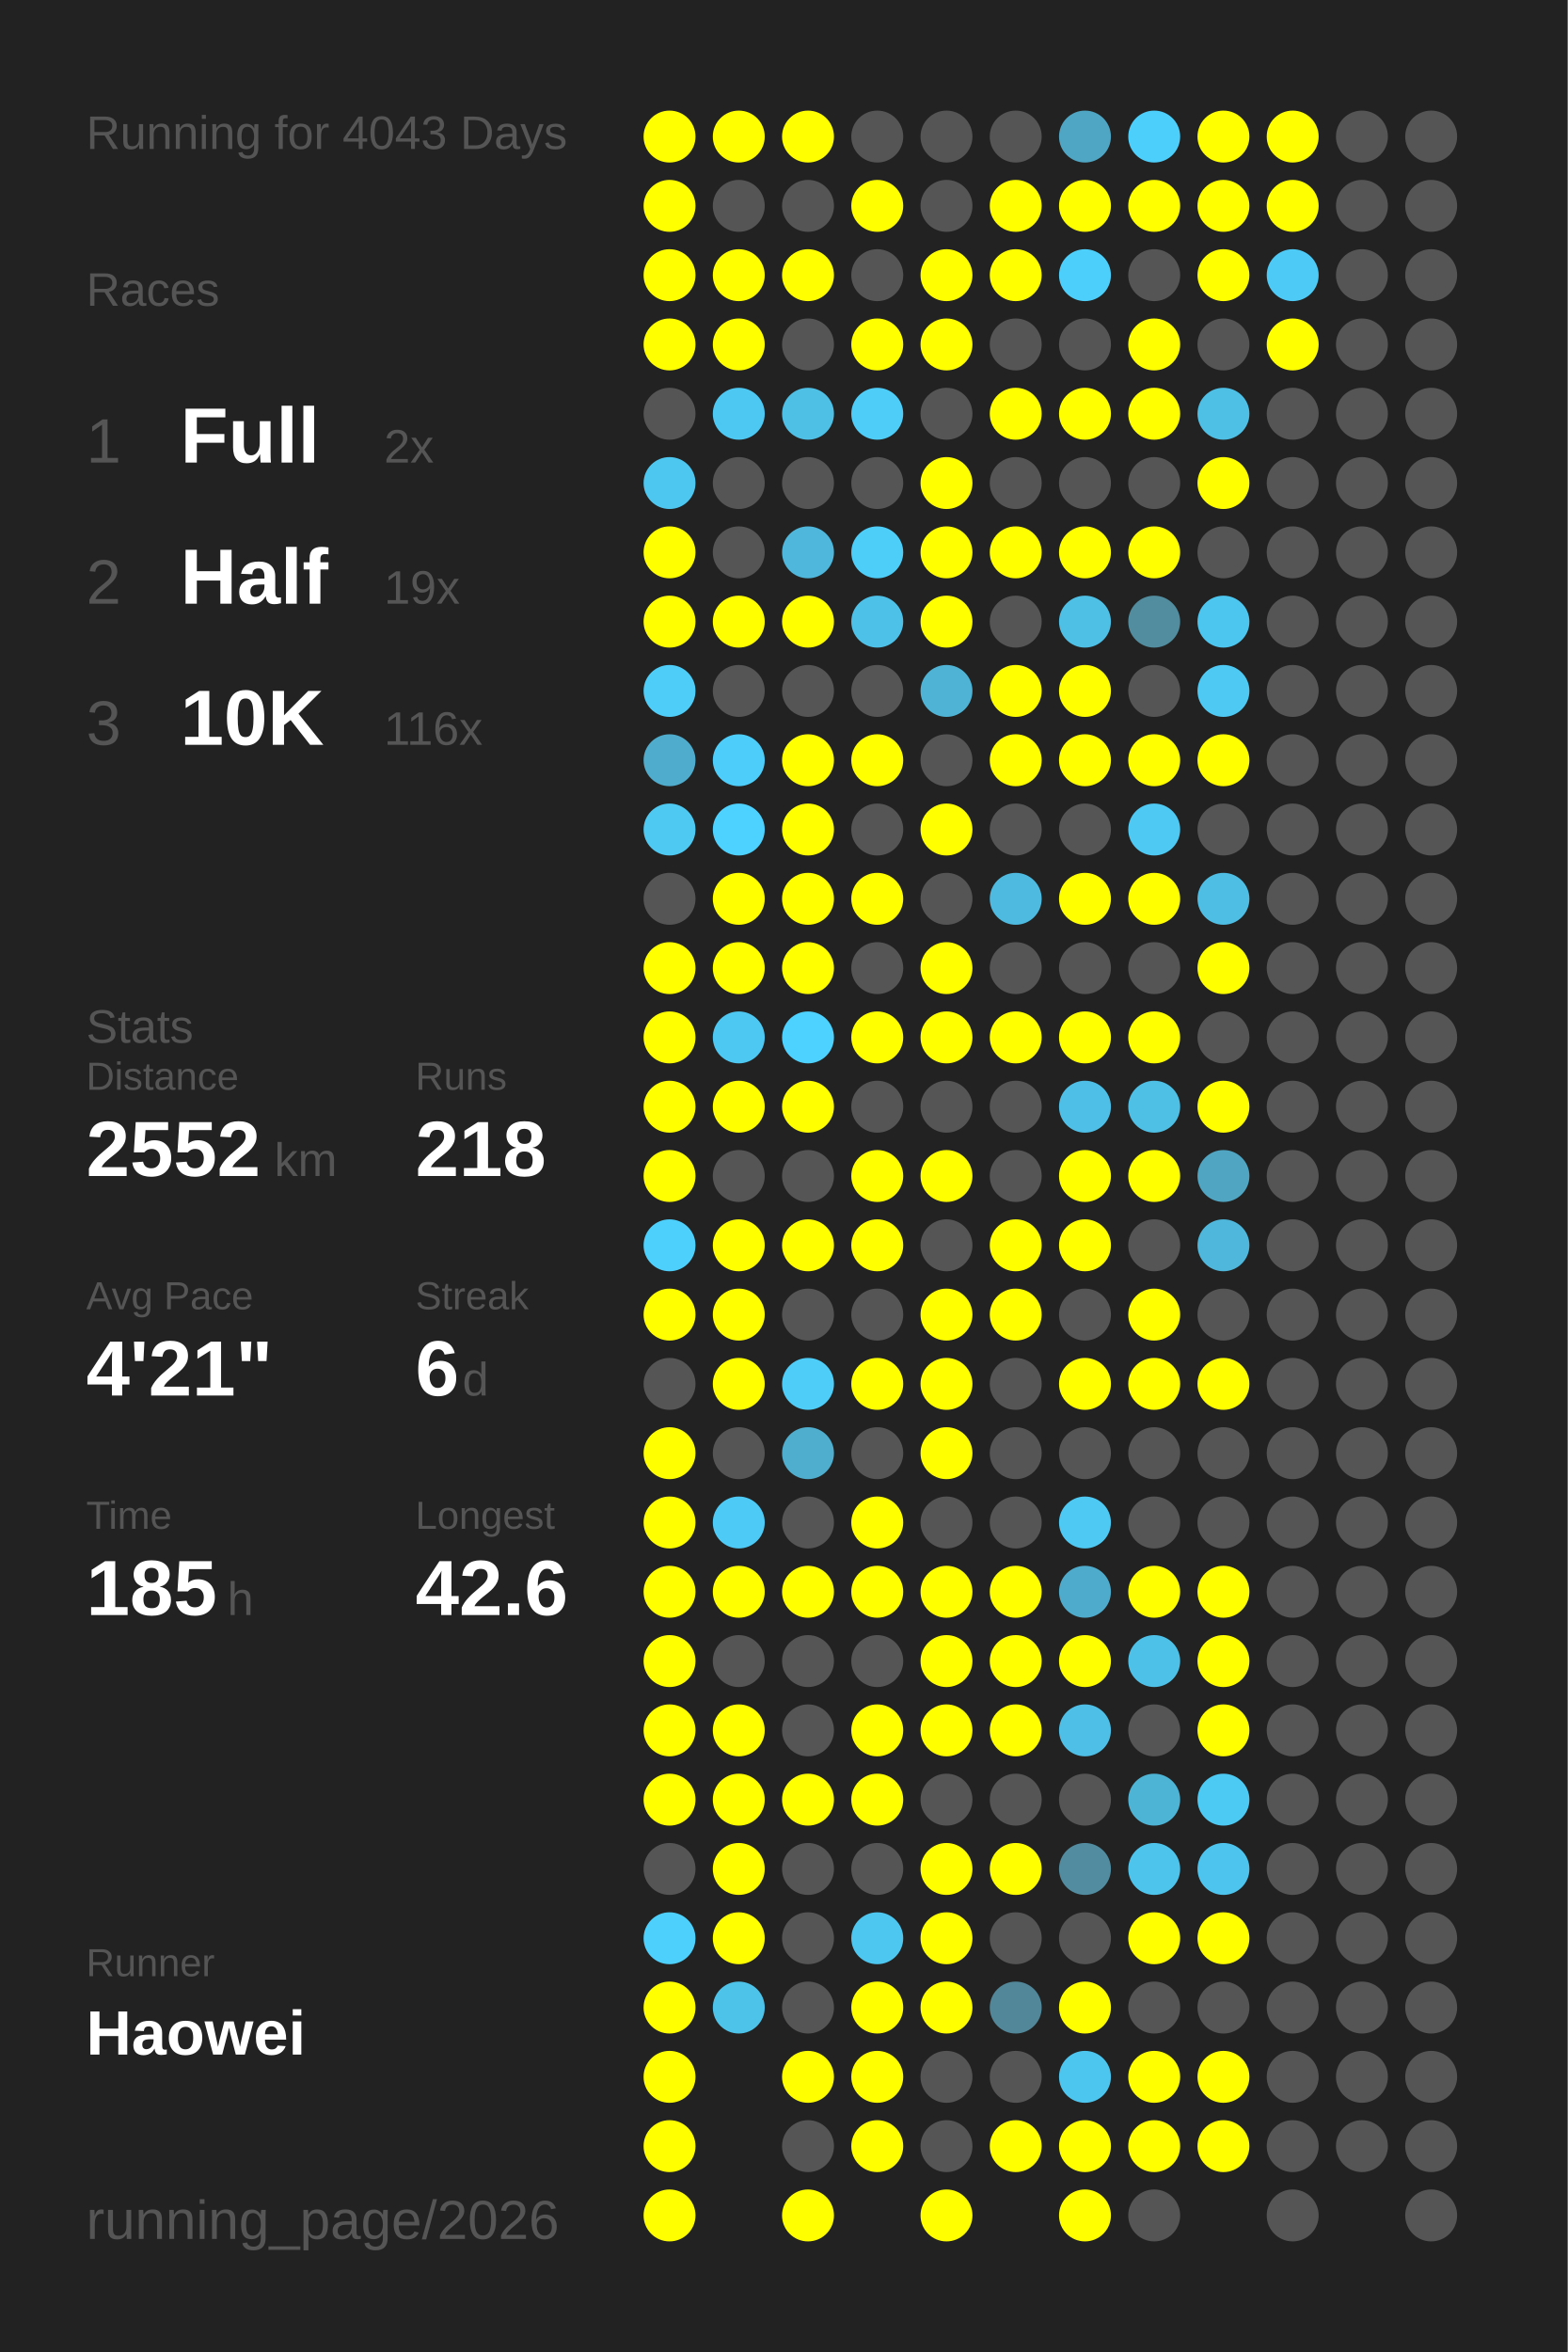
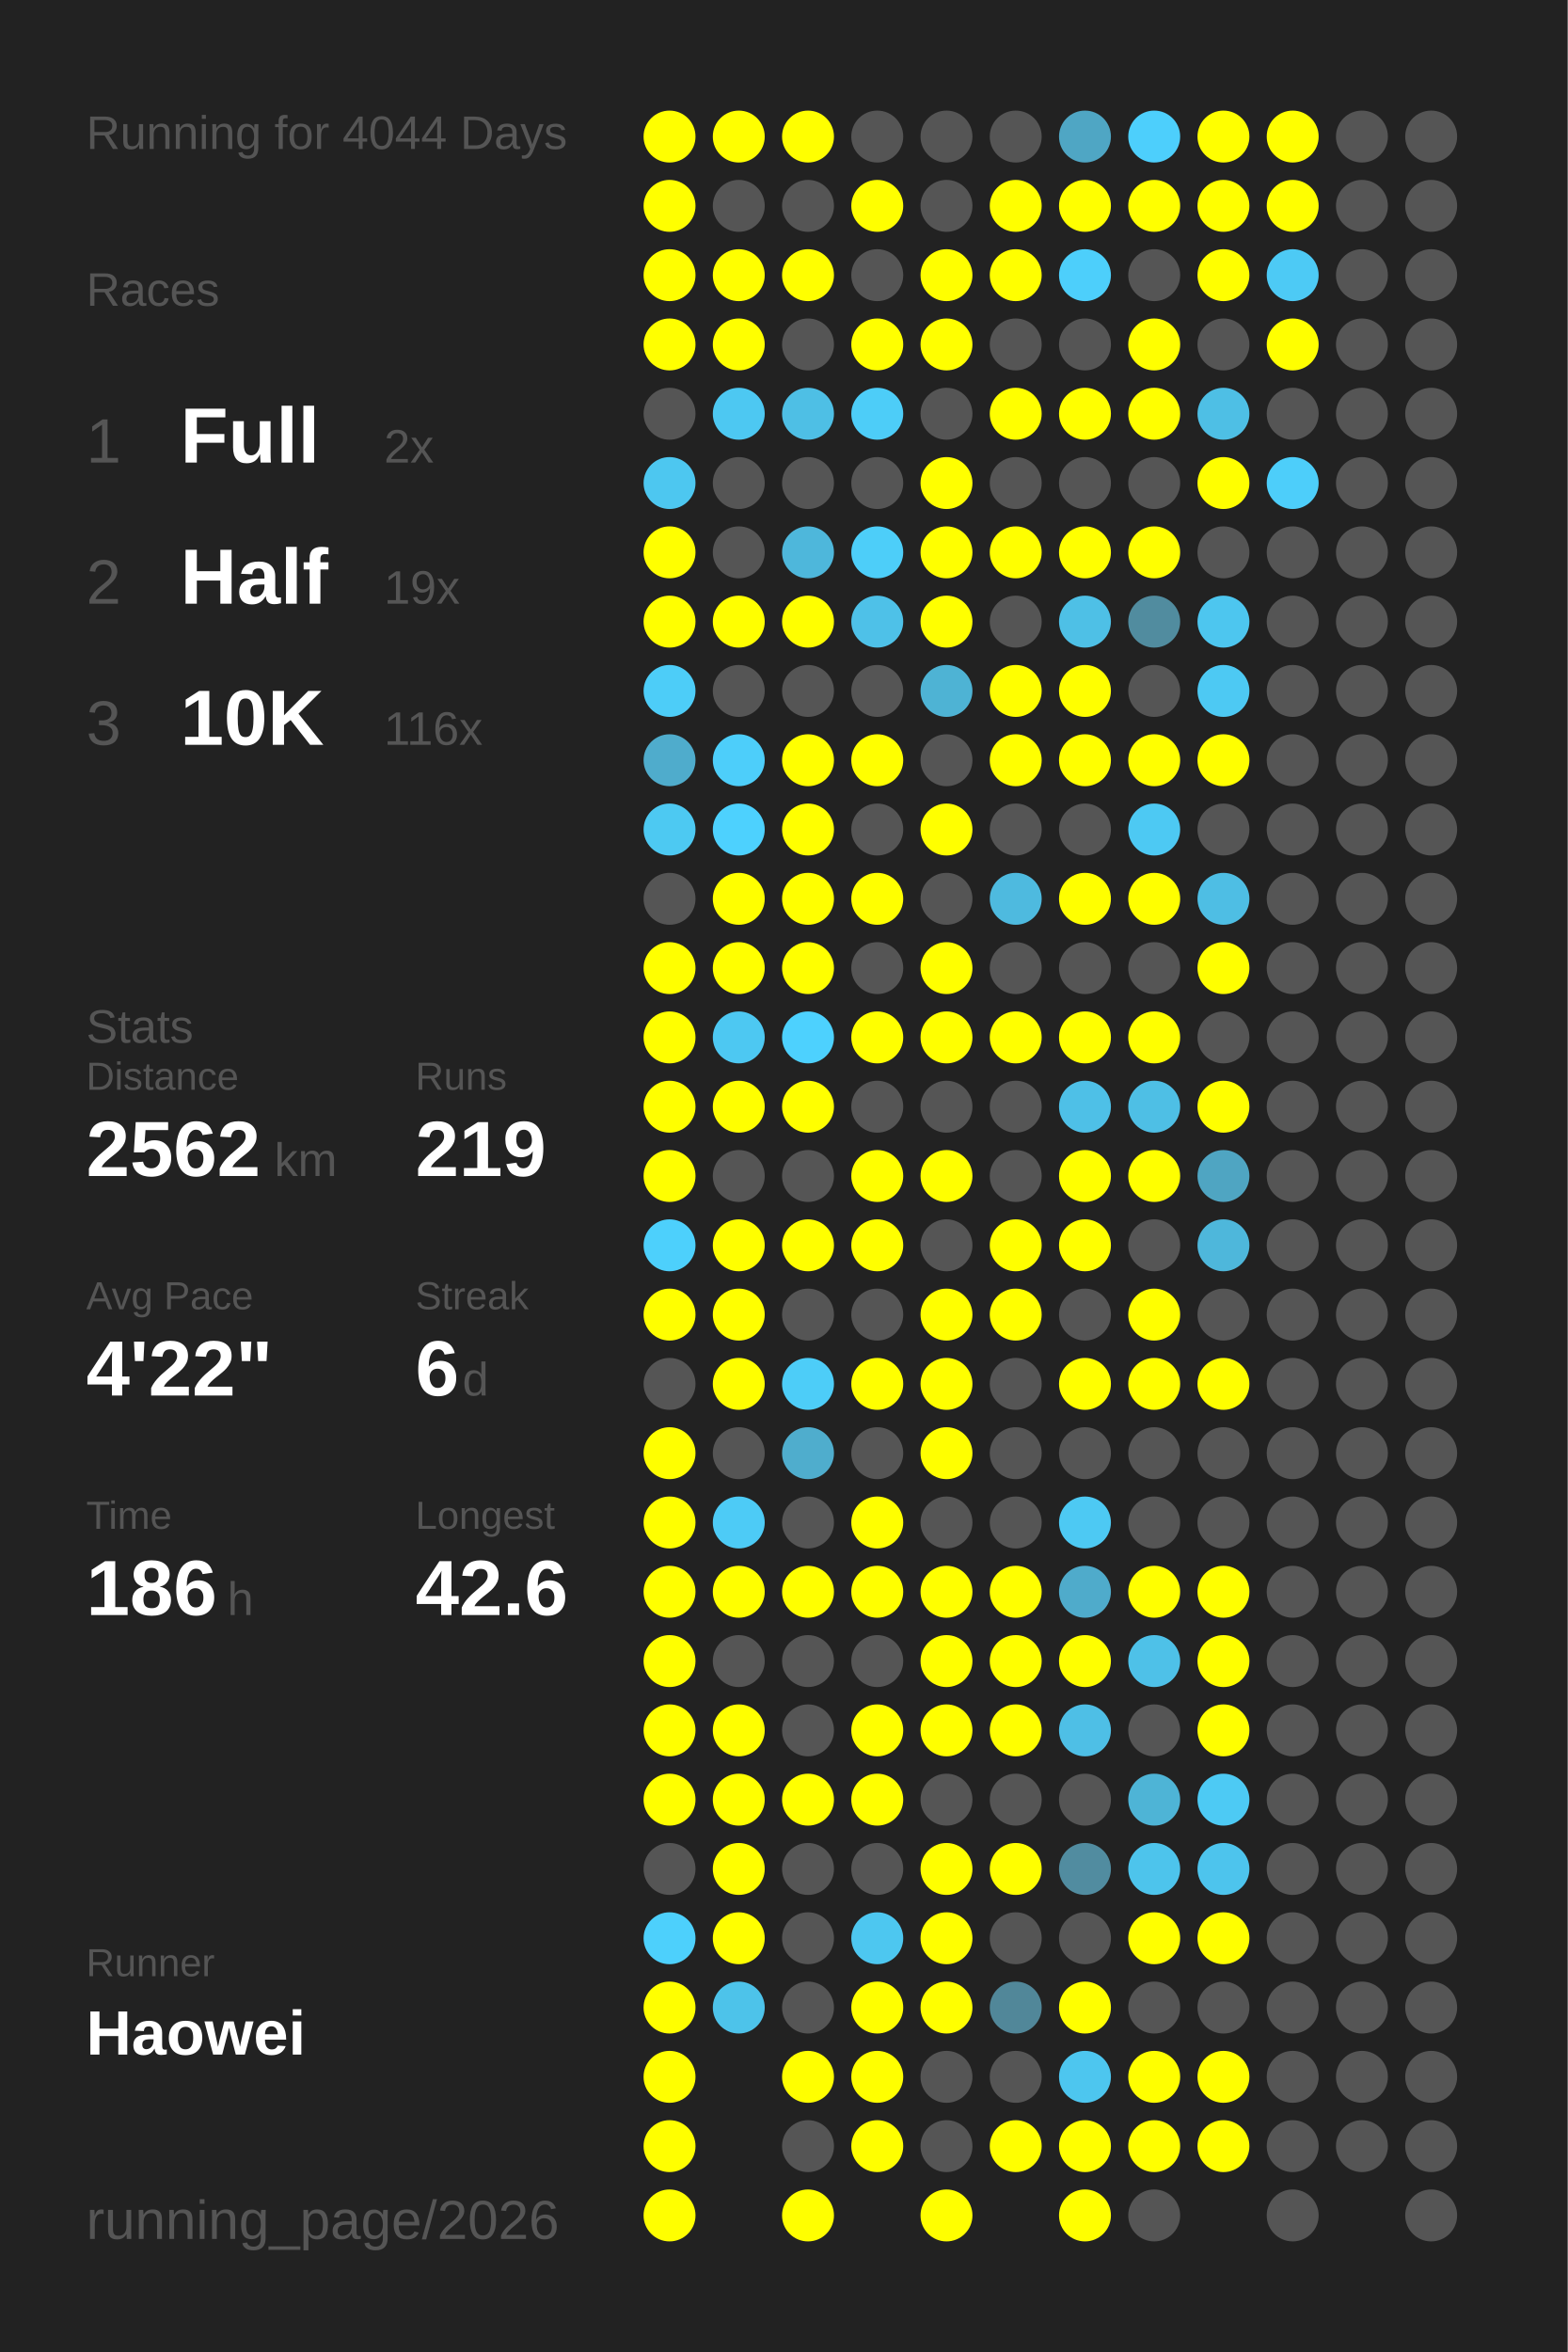
<svg xmlns="http://www.w3.org/2000/svg" baseProfile="full" height="300mm" version="1.1" viewBox="0,0,200,300" width="200mm">
  <defs />
  <rect fill="#222222" height="300" width="200" x="0" y="0" />
-   <text fill="#555555" style="font-size:6px; font-family:Arial;" x="11" y="19">Running for 4043 Days</text>
+   <text fill="#555555" style="font-size:6px; font-family:Arial;" x="11" y="19">Running for 4044 Days</text>
  <text fill="#555555" style="font-size:6px; font-family:Arial;" x="11" y="39">Races</text>
  <text fill="#555555" style="font-size:8px; font-family:Arial;" x="11" y="59">1</text>
  <text fill="#FFFFFF" style="font-size:10px; font-family:Arial; font-weight:bold;" x="23" y="59">Full</text>
  <text fill="#555555" style="font-size:6px; font-family:Arial;" x="49" y="59">2x</text>
  <text fill="#555555" style="font-size:8px; font-family:Arial;" x="11" y="77">2</text>
  <text fill="#FFFFFF" style="font-size:10px; font-family:Arial; font-weight:bold;" x="23" y="77">Half</text>
  <text fill="#555555" style="font-size:6px; font-family:Arial;" x="49" y="77">19x</text>
  <text fill="#555555" style="font-size:8px; font-family:Arial;" x="11" y="95">3</text>
  <text fill="#FFFFFF" style="font-size:10px; font-family:Arial; font-weight:bold;" x="23" y="95">10K</text>
  <text fill="#555555" style="font-size:6px; font-family:Arial;" x="49" y="95">116x</text>
  <text fill="#555555" style="font-size:6px; font-family:Arial;" x="11" y="133">Stats</text>
  <text fill="#555555" style="font-size:5px; font-family:Arial;" x="11" y="139">Distance</text>
-   <text fill="#FFFFFF" style="font-size:10px; font-family:Arial; font-weight:bold;" x="11" y="150">2552</text>
+   <text fill="#FFFFFF" style="font-size:10px; font-family:Arial; font-weight:bold;" x="11" y="150">2562</text>
  <text fill="#555555" style="font-size:6px; font-family:Arial;" x="35" y="150">km</text>
  <text fill="#555555" style="font-size:5px; font-family:Arial;" x="53" y="139">Runs</text>
-   <text fill="#FFFFFF" style="font-size:10px; font-family:Arial; font-weight:bold;" x="53" y="150">218</text>
+   <text fill="#FFFFFF" style="font-size:10px; font-family:Arial; font-weight:bold;" x="53" y="150">219</text>
  <text fill="#555555" style="font-size:5px; font-family:Arial;" x="11" y="167">Avg Pace</text>
-   <text fill="#FFFFFF" style="font-size:10px; font-family:Arial; font-weight:bold;" x="11" y="178">4'21"</text>
+   <text fill="#FFFFFF" style="font-size:10px; font-family:Arial; font-weight:bold;" x="11" y="178">4'22"</text>
  <text fill="#555555" style="font-size:5px; font-family:Arial;" x="53" y="167">Streak</text>
  <text fill="#FFFFFF" style="font-size:10px; font-family:Arial; font-weight:bold;" x="53" y="178">6</text>
  <text fill="#555555" style="font-size:6px; font-family:Arial;" x="59" y="178">d</text>
  <text fill="#555555" style="font-size:5px; font-family:Arial;" x="11" y="195">Time</text>
-   <text fill="#FFFFFF" style="font-size:10px; font-family:Arial; font-weight:bold;" x="11" y="206">185</text>
+   <text fill="#FFFFFF" style="font-size:10px; font-family:Arial; font-weight:bold;" x="11" y="206">186</text>
  <text fill="#555555" style="font-size:6px; font-family:Arial;" x="29" y="206">h</text>
  <text fill="#555555" style="font-size:5px; font-family:Arial;" x="53" y="195">Longest</text>
  <text fill="#FFFFFF" style="font-size:10px; font-family:Arial; font-weight:bold;" x="53" y="206">42.6</text>
  <text fill="#555555" style="font-size:5px; font-family:Arial;" x="11" y="252.065">Runner</text>
  <text fill="#FFFFFF" style="font-size:8px; font-family:Arial; font-weight:bold;" x="11" y="262.065">Haowei</text>
  <text fill="#555555" style="font-size:7px; font-family:Arial;" x="11" y="285.581">running_page/2026</text>
  <circle cx="85.417" cy="17.419" fill="#FFFF00" r="3.312" />
  <circle cx="85.417" cy="26.258" fill="#FFFF00" r="3.312" />
  <circle cx="85.417" cy="35.097" fill="#FFFF00" r="3.312" />
  <circle cx="85.417" cy="43.935" fill="#FFFF00" r="3.312" />
  <circle cx="85.417" cy="52.774" fill="#555555" r="3.312" />
  <circle cx="85.417" cy="61.613" fill="#4dc7f0" r="3.312" />
  <circle cx="85.417" cy="70.452" fill="#FFFF00" r="3.312" />
  <circle cx="85.417" cy="79.29" fill="#FFFF00" r="3.312" />
  <circle cx="85.417" cy="88.129" fill="#4dcdf8" r="3.312" />
  <circle cx="85.417" cy="96.968" fill="#4faccc" r="3.312" />
  <circle cx="85.417" cy="105.806" fill="#4dc9f2" r="3.312" />
  <circle cx="85.417" cy="114.645" fill="#555555" r="3.312" />
  <circle cx="85.417" cy="123.484" fill="#FFFF00" r="3.312" />
  <circle cx="85.417" cy="132.323" fill="#FFFF00" r="3.312" />
  <circle cx="85.417" cy="141.161" fill="#FFFF00" r="3.312" />
  <circle cx="85.417" cy="150" fill="#FFFF00" r="3.312" />
  <circle cx="85.417" cy="158.839" fill="#4dd0fc" r="3.312" />
  <circle cx="85.417" cy="167.677" fill="#FFFF00" r="3.312" />
  <circle cx="85.417" cy="176.516" fill="#555555" r="3.312" />
  <circle cx="85.417" cy="185.355" fill="#FFFF00" r="3.312" />
  <circle cx="85.417" cy="194.194" fill="#FFFF00" r="3.312" />
  <circle cx="85.417" cy="203.032" fill="#FFFF00" r="3.312" />
  <circle cx="85.417" cy="211.871" fill="#FFFF00" r="3.312" />
  <circle cx="85.417" cy="220.71" fill="#FFFF00" r="3.312" />
  <circle cx="85.417" cy="229.548" fill="#FFFF00" r="3.312" />
  <circle cx="85.417" cy="238.387" fill="#555555" r="3.312" />
  <circle cx="85.417" cy="247.226" fill="#4dd0fc" r="3.312" />
  <circle cx="85.417" cy="256.065" fill="#FFFF00" r="3.312" />
  <circle cx="85.417" cy="264.903" fill="#FFFF00" r="3.312" />
  <circle cx="85.417" cy="273.742" fill="#FFFF00" r="3.312" />
  <circle cx="85.417" cy="282.581" fill="#FFFF00" r="3.312" />
  <circle cx="94.25" cy="17.419" fill="#FFFF00" r="3.312" />
  <circle cx="94.25" cy="26.258" fill="#555555" r="3.312" />
  <circle cx="94.25" cy="35.097" fill="#FFFF00" r="3.312" />
  <circle cx="94.25" cy="43.935" fill="#FFFF00" r="3.312" />
  <circle cx="94.25" cy="52.774" fill="#4dc8f2" r="3.312" />
  <circle cx="94.25" cy="61.613" fill="#555555" r="3.312" />
  <circle cx="94.25" cy="70.452" fill="#555555" r="3.312" />
  <circle cx="94.25" cy="79.29" fill="#FFFF00" r="3.312" />
  <circle cx="94.25" cy="88.129" fill="#555555" r="3.312" />
  <circle cx="94.25" cy="96.968" fill="#4dcefa" r="3.312" />
  <circle cx="94.25" cy="105.806" fill="#4dd1fe" r="3.312" />
  <circle cx="94.25" cy="114.645" fill="#FFFF00" r="3.312" />
  <circle cx="94.25" cy="123.484" fill="#FFFF00" r="3.312" />
  <circle cx="94.25" cy="132.323" fill="#4dc8f2" r="3.312" />
  <circle cx="94.25" cy="141.161" fill="#FFFF00" r="3.312" />
  <circle cx="94.25" cy="150" fill="#555555" r="3.312" />
  <circle cx="94.25" cy="158.839" fill="#FFFF00" r="3.312" />
  <circle cx="94.25" cy="167.677" fill="#FFFF00" r="3.312" />
  <circle cx="94.25" cy="176.516" fill="#FFFF00" r="3.312" />
  <circle cx="94.25" cy="185.355" fill="#555555" r="3.312" />
  <circle cx="94.25" cy="194.194" fill="#4dcbf6" r="3.312" />
  <circle cx="94.25" cy="203.032" fill="#FFFF00" r="3.312" />
  <circle cx="94.25" cy="211.871" fill="#555555" r="3.312" />
  <circle cx="94.25" cy="220.71" fill="#FFFF00" r="3.312" />
  <circle cx="94.25" cy="229.548" fill="#FFFF00" r="3.312" />
  <circle cx="94.25" cy="238.387" fill="#FFFF00" r="3.312" />
  <circle cx="94.25" cy="247.226" fill="#FFFF00" r="3.312" />
  <circle cx="94.25" cy="256.065" fill="#4dc3ea" r="3.312" />
  <circle cx="103.083" cy="17.419" fill="#FFFF00" r="3.312" />
  <circle cx="103.083" cy="26.258" fill="#555555" r="3.312" />
  <circle cx="103.083" cy="35.097" fill="#FFFF00" r="3.312" />
  <circle cx="103.083" cy="43.935" fill="#555555" r="3.312" />
  <circle cx="103.083" cy="52.774" fill="#4ebfe5" r="3.312" />
  <circle cx="103.083" cy="61.613" fill="#555555" r="3.312" />
  <circle cx="103.083" cy="70.452" fill="#4eb7db" r="3.312" />
  <circle cx="103.083" cy="79.29" fill="#FFFF00" r="3.312" />
  <circle cx="103.083" cy="88.129" fill="#555555" r="3.312" />
  <circle cx="103.083" cy="96.968" fill="#FFFF00" r="3.312" />
  <circle cx="103.083" cy="105.806" fill="#FFFF00" r="3.312" />
  <circle cx="103.083" cy="114.645" fill="#FFFF00" r="3.312" />
  <circle cx="103.083" cy="123.484" fill="#FFFF00" r="3.312" />
  <circle cx="103.083" cy="132.323" fill="#4dd1fe" r="3.312" />
  <circle cx="103.083" cy="141.161" fill="#FFFF00" r="3.312" />
  <circle cx="103.083" cy="150" fill="#555555" r="3.312" />
  <circle cx="103.083" cy="158.839" fill="#FFFF00" r="3.312" />
  <circle cx="103.083" cy="167.677" fill="#555555" r="3.312" />
  <circle cx="103.083" cy="176.516" fill="#4dcdf8" r="3.312" />
  <circle cx="103.083" cy="185.355" fill="#4fadcd" r="3.312" />
  <circle cx="103.083" cy="194.194" fill="#555555" r="3.312" />
  <circle cx="103.083" cy="203.032" fill="#FFFF00" r="3.312" />
  <circle cx="103.083" cy="211.871" fill="#555555" r="3.312" />
  <circle cx="103.083" cy="220.71" fill="#555555" r="3.312" />
  <circle cx="103.083" cy="229.548" fill="#FFFF00" r="3.312" />
  <circle cx="103.083" cy="238.387" fill="#555555" r="3.312" />
  <circle cx="103.083" cy="247.226" fill="#555555" r="3.312" />
  <circle cx="103.083" cy="256.065" fill="#555555" r="3.312" />
  <circle cx="103.083" cy="264.903" fill="#FFFF00" r="3.312" />
  <circle cx="103.083" cy="273.742" fill="#555555" r="3.312" />
  <circle cx="103.083" cy="282.581" fill="#FFFF00" r="3.312" />
  <circle cx="111.917" cy="17.419" fill="#555555" r="3.312" />
  <circle cx="111.917" cy="26.258" fill="#FFFF00" r="3.312" />
  <circle cx="111.917" cy="35.097" fill="#555555" r="3.312" />
  <circle cx="111.917" cy="43.935" fill="#FFFF00" r="3.312" />
  <circle cx="111.917" cy="52.774" fill="#4dcdf8" r="3.312" />
  <circle cx="111.917" cy="61.613" fill="#555555" r="3.312" />
  <circle cx="111.917" cy="70.452" fill="#4dcef9" r="3.312" />
  <circle cx="111.917" cy="79.29" fill="#4ec1e8" r="3.312" />
  <circle cx="111.917" cy="88.129" fill="#555555" r="3.312" />
  <circle cx="111.917" cy="96.968" fill="#FFFF00" r="3.312" />
  <circle cx="111.917" cy="105.806" fill="#555555" r="3.312" />
  <circle cx="111.917" cy="114.645" fill="#FFFF00" r="3.312" />
  <circle cx="111.917" cy="123.484" fill="#555555" r="3.312" />
  <circle cx="111.917" cy="132.323" fill="#FFFF00" r="3.312" />
  <circle cx="111.917" cy="141.161" fill="#555555" r="3.312" />
  <circle cx="111.917" cy="150" fill="#FFFF00" r="3.312" />
  <circle cx="111.917" cy="158.839" fill="#FFFF00" r="3.312" />
  <circle cx="111.917" cy="167.677" fill="#555555" r="3.312" />
  <circle cx="111.917" cy="176.516" fill="#FFFF00" r="3.312" />
  <circle cx="111.917" cy="185.355" fill="#555555" r="3.312" />
  <circle cx="111.917" cy="194.194" fill="#FFFF00" r="3.312" />
  <circle cx="111.917" cy="203.032" fill="#FFFF00" r="3.312" />
  <circle cx="111.917" cy="211.871" fill="#555555" r="3.312" />
  <circle cx="111.917" cy="220.71" fill="#FFFF00" r="3.312" />
  <circle cx="111.917" cy="229.548" fill="#FFFF00" r="3.312" />
  <circle cx="111.917" cy="238.387" fill="#555555" r="3.312" />
  <circle cx="111.917" cy="247.226" fill="#4dc7f0" r="3.312" />
  <circle cx="111.917" cy="256.065" fill="#FFFF00" r="3.312" />
  <circle cx="111.917" cy="264.903" fill="#FFFF00" r="3.312" />
  <circle cx="111.917" cy="273.742" fill="#FFFF00" r="3.312" />
  <circle cx="120.75" cy="17.419" fill="#555555" r="3.312" />
  <circle cx="120.75" cy="26.258" fill="#555555" r="3.312" />
  <circle cx="120.75" cy="35.097" fill="#FFFF00" r="3.312" />
  <circle cx="120.75" cy="43.935" fill="#FFFF00" r="3.312" />
  <circle cx="120.75" cy="52.774" fill="#555555" r="3.312" />
  <circle cx="120.75" cy="61.613" fill="#FFFF00" r="3.312" />
  <circle cx="120.75" cy="70.452" fill="#FFFF00" r="3.312" />
  <circle cx="120.75" cy="79.29" fill="#FFFF00" r="3.312" />
  <circle cx="120.75" cy="88.129" fill="#4eb3d4" r="3.312" />
  <circle cx="120.75" cy="96.968" fill="#555555" r="3.312" />
  <circle cx="120.75" cy="105.806" fill="#FFFF00" r="3.312" />
  <circle cx="120.75" cy="114.645" fill="#555555" r="3.312" />
  <circle cx="120.75" cy="123.484" fill="#FFFF00" r="3.312" />
  <circle cx="120.75" cy="132.323" fill="#FFFF00" r="3.312" />
  <circle cx="120.75" cy="141.161" fill="#555555" r="3.312" />
  <circle cx="120.75" cy="150" fill="#FFFF00" r="3.312" />
  <circle cx="120.75" cy="158.839" fill="#555555" r="3.312" />
  <circle cx="120.75" cy="167.677" fill="#FFFF00" r="3.312" />
  <circle cx="120.75" cy="176.516" fill="#FFFF00" r="3.312" />
  <circle cx="120.75" cy="185.355" fill="#FFFF00" r="3.312" />
  <circle cx="120.75" cy="194.194" fill="#555555" r="3.312" />
  <circle cx="120.75" cy="203.032" fill="#FFFF00" r="3.312" />
  <circle cx="120.75" cy="211.871" fill="#FFFF00" r="3.312" />
  <circle cx="120.75" cy="220.71" fill="#FFFF00" r="3.312" />
  <circle cx="120.75" cy="229.548" fill="#555555" r="3.312" />
  <circle cx="120.75" cy="238.387" fill="#FFFF00" r="3.312" />
  <circle cx="120.75" cy="247.226" fill="#FFFF00" r="3.312" />
  <circle cx="120.75" cy="256.065" fill="#FFFF00" r="3.312" />
  <circle cx="120.75" cy="264.903" fill="#555555" r="3.312" />
  <circle cx="120.75" cy="273.742" fill="#555555" r="3.312" />
  <circle cx="120.75" cy="282.581" fill="#FFFF00" r="3.312" />
  <circle cx="129.583" cy="17.419" fill="#555555" r="3.312" />
  <circle cx="129.583" cy="26.258" fill="#FFFF00" r="3.312" />
  <circle cx="129.583" cy="35.097" fill="#FFFF00" r="3.312" />
  <circle cx="129.583" cy="43.935" fill="#555555" r="3.312" />
  <circle cx="129.583" cy="52.774" fill="#FFFF00" r="3.312" />
  <circle cx="129.583" cy="61.613" fill="#555555" r="3.312" />
  <circle cx="129.583" cy="70.452" fill="#FFFF00" r="3.312" />
  <circle cx="129.583" cy="79.29" fill="#555555" r="3.312" />
  <circle cx="129.583" cy="88.129" fill="#FFFF00" r="3.312" />
  <circle cx="129.583" cy="96.968" fill="#FFFF00" r="3.312" />
  <circle cx="129.583" cy="105.806" fill="#555555" r="3.312" />
  <circle cx="129.583" cy="114.645" fill="#4ebadf" r="3.312" />
  <circle cx="129.583" cy="123.484" fill="#555555" r="3.312" />
  <circle cx="129.583" cy="132.323" fill="#FFFF00" r="3.312" />
  <circle cx="129.583" cy="141.161" fill="#555555" r="3.312" />
  <circle cx="129.583" cy="150" fill="#555555" r="3.312" />
  <circle cx="129.583" cy="158.839" fill="#FFFF00" r="3.312" />
  <circle cx="129.583" cy="167.677" fill="#FFFF00" r="3.312" />
  <circle cx="129.583" cy="176.516" fill="#555555" r="3.312" />
  <circle cx="129.583" cy="185.355" fill="#555555" r="3.312" />
  <circle cx="129.583" cy="194.194" fill="#555555" r="3.312" />
  <circle cx="129.583" cy="203.032" fill="#FFFF00" r="3.312" />
  <circle cx="129.583" cy="211.871" fill="#FFFF00" r="3.312" />
  <circle cx="129.583" cy="220.71" fill="#FFFF00" r="3.312" />
  <circle cx="129.583" cy="229.548" fill="#555555" r="3.312" />
  <circle cx="129.583" cy="238.387" fill="#FFFF00" r="3.312" />
  <circle cx="129.583" cy="247.226" fill="#555555" r="3.312" />
  <circle cx="129.583" cy="256.065" fill="#518799" r="3.312" />
  <circle cx="129.583" cy="264.903" fill="#555555" r="3.312" />
  <circle cx="129.583" cy="273.742" fill="#FFFF00" r="3.312" />
  <circle cx="138.417" cy="17.419" fill="#4fa6c4" r="3.312" />
  <circle cx="138.417" cy="26.258" fill="#FFFF00" r="3.312" />
  <circle cx="138.417" cy="35.097" fill="#4dcffb" r="3.312" />
  <circle cx="138.417" cy="43.935" fill="#555555" r="3.312" />
  <circle cx="138.417" cy="52.774" fill="#FFFF00" r="3.312" />
  <circle cx="138.417" cy="61.613" fill="#555555" r="3.312" />
  <circle cx="138.417" cy="70.452" fill="#FFFF00" r="3.312" />
  <circle cx="138.417" cy="79.29" fill="#4ec0e6" r="3.312" />
  <circle cx="138.417" cy="88.129" fill="#FFFF00" r="3.312" />
  <circle cx="138.417" cy="96.968" fill="#FFFF00" r="3.312" />
  <circle cx="138.417" cy="105.806" fill="#555555" r="3.312" />
  <circle cx="138.417" cy="114.645" fill="#FFFF00" r="3.312" />
  <circle cx="138.417" cy="123.484" fill="#555555" r="3.312" />
  <circle cx="138.417" cy="132.323" fill="#FFFF00" r="3.312" />
  <circle cx="138.417" cy="141.161" fill="#4ec0e7" r="3.312" />
  <circle cx="138.417" cy="150" fill="#FFFF00" r="3.312" />
  <circle cx="138.417" cy="158.839" fill="#FFFF00" r="3.312" />
  <circle cx="138.417" cy="167.677" fill="#555555" r="3.312" />
  <circle cx="138.417" cy="176.516" fill="#FFFF00" r="3.312" />
  <circle cx="138.417" cy="185.355" fill="#555555" r="3.312" />
  <circle cx="138.417" cy="194.194" fill="#4dc9f3" r="3.312" />
  <circle cx="138.417" cy="203.032" fill="#4fabcb" r="3.312" />
  <circle cx="138.417" cy="211.871" fill="#FFFF00" r="3.312" />
  <circle cx="138.417" cy="220.71" fill="#4ebfe6" r="3.312" />
  <circle cx="138.417" cy="229.548" fill="#555555" r="3.312" />
  <circle cx="138.417" cy="238.387" fill="#518ca0" r="3.312" />
  <circle cx="138.417" cy="247.226" fill="#555555" r="3.312" />
  <circle cx="138.417" cy="256.065" fill="#FFFF00" r="3.312" />
  <circle cx="138.417" cy="264.903" fill="#4dc6ef" r="3.312" />
  <circle cx="138.417" cy="273.742" fill="#FFFF00" r="3.312" />
  <circle cx="138.417" cy="282.581" fill="#FFFF00" r="3.312" />
  <circle cx="147.25" cy="17.419" fill="#4dcffc" r="3.312" />
  <circle cx="147.25" cy="26.258" fill="#FFFF00" r="3.312" />
  <circle cx="147.25" cy="35.097" fill="#555555" r="3.312" />
  <circle cx="147.25" cy="43.935" fill="#FFFF00" r="3.312" />
  <circle cx="147.25" cy="52.774" fill="#FFFF00" r="3.312" />
  <circle cx="147.25" cy="61.613" fill="#555555" r="3.312" />
  <circle cx="147.25" cy="70.452" fill="#FFFF00" r="3.312" />
  <circle cx="147.25" cy="79.29" fill="#518c9f" r="3.312" />
  <circle cx="147.25" cy="88.129" fill="#555555" r="3.312" />
  <circle cx="147.25" cy="96.968" fill="#FFFF00" r="3.312" />
  <circle cx="147.25" cy="105.806" fill="#4dc9f3" r="3.312" />
  <circle cx="147.25" cy="114.645" fill="#FFFF00" r="3.312" />
  <circle cx="147.25" cy="123.484" fill="#555555" r="3.312" />
  <circle cx="147.25" cy="132.323" fill="#FFFF00" r="3.312" />
  <circle cx="147.25" cy="141.161" fill="#4ebfe5" r="3.312" />
  <circle cx="147.25" cy="150" fill="#FFFF00" r="3.312" />
  <circle cx="147.25" cy="158.839" fill="#555555" r="3.312" />
  <circle cx="147.25" cy="167.677" fill="#FFFF00" r="3.312" />
  <circle cx="147.25" cy="176.516" fill="#FFFF00" r="3.312" />
  <circle cx="147.25" cy="185.355" fill="#555555" r="3.312" />
  <circle cx="147.25" cy="194.194" fill="#555555" r="3.312" />
  <circle cx="147.25" cy="203.032" fill="#FFFF00" r="3.312" />
  <circle cx="147.25" cy="211.871" fill="#4ec1e8" r="3.312" />
  <circle cx="147.25" cy="220.71" fill="#555555" r="3.312" />
  <circle cx="147.25" cy="229.548" fill="#4eb4d6" r="3.312" />
  <circle cx="147.25" cy="238.387" fill="#4dc4ec" r="3.312" />
  <circle cx="147.25" cy="247.226" fill="#FFFF00" r="3.312" />
  <circle cx="147.25" cy="256.065" fill="#555555" r="3.312" />
  <circle cx="147.25" cy="264.903" fill="#FFFF00" r="3.312" />
  <circle cx="147.25" cy="273.742" fill="#FFFF00" r="3.312" />
  <circle cx="147.25" cy="282.581" fill="#555555" r="3.312" />
  <circle cx="156.083" cy="17.419" fill="#FFFF00" r="3.312" />
  <circle cx="156.083" cy="26.258" fill="#FFFF00" r="3.312" />
  <circle cx="156.083" cy="35.097" fill="#FFFF00" r="3.312" />
  <circle cx="156.083" cy="43.935" fill="#555555" r="3.312" />
  <circle cx="156.083" cy="52.774" fill="#4ebfe5" r="3.312" />
  <circle cx="156.083" cy="61.613" fill="#FFFF00" r="3.312" />
  <circle cx="156.083" cy="70.452" fill="#555555" r="3.312" />
  <circle cx="156.083" cy="79.29" fill="#4dc6ef" r="3.312" />
  <circle cx="156.083" cy="88.129" fill="#4dc9f3" r="3.312" />
  <circle cx="156.083" cy="96.968" fill="#FFFF00" r="3.312" />
  <circle cx="156.083" cy="105.806" fill="#555555" r="3.312" />
  <circle cx="156.083" cy="114.645" fill="#4ebee4" r="3.312" />
  <circle cx="156.083" cy="123.484" fill="#FFFF00" r="3.312" />
  <circle cx="156.083" cy="132.323" fill="#555555" r="3.312" />
  <circle cx="156.083" cy="141.161" fill="#FFFF00" r="3.312" />
  <circle cx="156.083" cy="150" fill="#4fa5c2" r="3.312" />
  <circle cx="156.083" cy="158.839" fill="#4eb7db" r="3.312" />
  <circle cx="156.083" cy="167.677" fill="#555555" r="3.312" />
  <circle cx="156.083" cy="176.516" fill="#FFFF00" r="3.312" />
  <circle cx="156.083" cy="185.355" fill="#555555" r="3.312" />
  <circle cx="156.083" cy="194.194" fill="#555555" r="3.312" />
  <circle cx="156.083" cy="203.032" fill="#FFFF00" r="3.312" />
  <circle cx="156.083" cy="211.871" fill="#FFFF00" r="3.312" />
  <circle cx="156.083" cy="220.71" fill="#FFFF00" r="3.312" />
  <circle cx="156.083" cy="229.548" fill="#4dcaf4" r="3.312" />
  <circle cx="156.083" cy="238.387" fill="#4dc4ed" r="3.312" />
  <circle cx="156.083" cy="247.226" fill="#FFFF00" r="3.312" />
  <circle cx="156.083" cy="256.065" fill="#555555" r="3.312" />
  <circle cx="156.083" cy="264.903" fill="#FFFF00" r="3.312" />
  <circle cx="156.083" cy="273.742" fill="#FFFF00" r="3.312" />
  <circle cx="164.917" cy="17.419" fill="#FFFF00" r="3.312" />
  <circle cx="164.917" cy="26.258" fill="#FFFF00" r="3.312" />
  <circle cx="164.917" cy="35.097" fill="#4dcaf5" r="3.312" />
  <circle cx="164.917" cy="43.935" fill="#FFFF00" r="3.312" />
  <circle cx="164.917" cy="52.774" fill="#555555" r="3.312" />
-   <circle cx="164.917" cy="61.613" fill="#555555" r="3.312" />
+   <circle cx="164.917" cy="61.613" fill="#4dcefa" r="3.312" />
  <circle cx="164.917" cy="70.452" fill="#555555" r="3.312" />
  <circle cx="164.917" cy="79.29" fill="#555555" r="3.312" />
  <circle cx="164.917" cy="88.129" fill="#555555" r="3.312" />
  <circle cx="164.917" cy="96.968" fill="#555555" r="3.312" />
  <circle cx="164.917" cy="105.806" fill="#555555" r="3.312" />
  <circle cx="164.917" cy="114.645" fill="#555555" r="3.312" />
  <circle cx="164.917" cy="123.484" fill="#555555" r="3.312" />
  <circle cx="164.917" cy="132.323" fill="#555555" r="3.312" />
  <circle cx="164.917" cy="141.161" fill="#555555" r="3.312" />
  <circle cx="164.917" cy="150" fill="#555555" r="3.312" />
  <circle cx="164.917" cy="158.839" fill="#555555" r="3.312" />
  <circle cx="164.917" cy="167.677" fill="#555555" r="3.312" />
  <circle cx="164.917" cy="176.516" fill="#555555" r="3.312" />
  <circle cx="164.917" cy="185.355" fill="#555555" r="3.312" />
  <circle cx="164.917" cy="194.194" fill="#555555" r="3.312" />
  <circle cx="164.917" cy="203.032" fill="#555555" r="3.312" />
  <circle cx="164.917" cy="211.871" fill="#555555" r="3.312" />
  <circle cx="164.917" cy="220.71" fill="#555555" r="3.312" />
  <circle cx="164.917" cy="229.548" fill="#555555" r="3.312" />
  <circle cx="164.917" cy="238.387" fill="#555555" r="3.312" />
  <circle cx="164.917" cy="247.226" fill="#555555" r="3.312" />
  <circle cx="164.917" cy="256.065" fill="#555555" r="3.312" />
  <circle cx="164.917" cy="264.903" fill="#555555" r="3.312" />
  <circle cx="164.917" cy="273.742" fill="#555555" r="3.312" />
  <circle cx="164.917" cy="282.581" fill="#555555" r="3.312" />
  <circle cx="173.75" cy="17.419" fill="#555555" r="3.312" />
  <circle cx="173.75" cy="26.258" fill="#555555" r="3.312" />
  <circle cx="173.75" cy="35.097" fill="#555555" r="3.312" />
  <circle cx="173.75" cy="43.935" fill="#555555" r="3.312" />
  <circle cx="173.75" cy="52.774" fill="#555555" r="3.312" />
  <circle cx="173.75" cy="61.613" fill="#555555" r="3.312" />
  <circle cx="173.75" cy="70.452" fill="#555555" r="3.312" />
  <circle cx="173.75" cy="79.29" fill="#555555" r="3.312" />
  <circle cx="173.75" cy="88.129" fill="#555555" r="3.312" />
  <circle cx="173.75" cy="96.968" fill="#555555" r="3.312" />
  <circle cx="173.75" cy="105.806" fill="#555555" r="3.312" />
  <circle cx="173.75" cy="114.645" fill="#555555" r="3.312" />
  <circle cx="173.75" cy="123.484" fill="#555555" r="3.312" />
  <circle cx="173.75" cy="132.323" fill="#555555" r="3.312" />
  <circle cx="173.75" cy="141.161" fill="#555555" r="3.312" />
  <circle cx="173.75" cy="150" fill="#555555" r="3.312" />
  <circle cx="173.75" cy="158.839" fill="#555555" r="3.312" />
  <circle cx="173.75" cy="167.677" fill="#555555" r="3.312" />
  <circle cx="173.75" cy="176.516" fill="#555555" r="3.312" />
  <circle cx="173.75" cy="185.355" fill="#555555" r="3.312" />
  <circle cx="173.75" cy="194.194" fill="#555555" r="3.312" />
  <circle cx="173.75" cy="203.032" fill="#555555" r="3.312" />
  <circle cx="173.75" cy="211.871" fill="#555555" r="3.312" />
  <circle cx="173.75" cy="220.71" fill="#555555" r="3.312" />
  <circle cx="173.75" cy="229.548" fill="#555555" r="3.312" />
  <circle cx="173.75" cy="238.387" fill="#555555" r="3.312" />
  <circle cx="173.75" cy="247.226" fill="#555555" r="3.312" />
  <circle cx="173.75" cy="256.065" fill="#555555" r="3.312" />
  <circle cx="173.75" cy="264.903" fill="#555555" r="3.312" />
  <circle cx="173.75" cy="273.742" fill="#555555" r="3.312" />
  <circle cx="182.583" cy="17.419" fill="#555555" r="3.312" />
  <circle cx="182.583" cy="26.258" fill="#555555" r="3.312" />
  <circle cx="182.583" cy="35.097" fill="#555555" r="3.312" />
  <circle cx="182.583" cy="43.935" fill="#555555" r="3.312" />
  <circle cx="182.583" cy="52.774" fill="#555555" r="3.312" />
  <circle cx="182.583" cy="61.613" fill="#555555" r="3.312" />
  <circle cx="182.583" cy="70.452" fill="#555555" r="3.312" />
  <circle cx="182.583" cy="79.29" fill="#555555" r="3.312" />
  <circle cx="182.583" cy="88.129" fill="#555555" r="3.312" />
  <circle cx="182.583" cy="96.968" fill="#555555" r="3.312" />
  <circle cx="182.583" cy="105.806" fill="#555555" r="3.312" />
  <circle cx="182.583" cy="114.645" fill="#555555" r="3.312" />
  <circle cx="182.583" cy="123.484" fill="#555555" r="3.312" />
  <circle cx="182.583" cy="132.323" fill="#555555" r="3.312" />
  <circle cx="182.583" cy="141.161" fill="#555555" r="3.312" />
  <circle cx="182.583" cy="150" fill="#555555" r="3.312" />
  <circle cx="182.583" cy="158.839" fill="#555555" r="3.312" />
  <circle cx="182.583" cy="167.677" fill="#555555" r="3.312" />
  <circle cx="182.583" cy="176.516" fill="#555555" r="3.312" />
  <circle cx="182.583" cy="185.355" fill="#555555" r="3.312" />
  <circle cx="182.583" cy="194.194" fill="#555555" r="3.312" />
  <circle cx="182.583" cy="203.032" fill="#555555" r="3.312" />
  <circle cx="182.583" cy="211.871" fill="#555555" r="3.312" />
  <circle cx="182.583" cy="220.71" fill="#555555" r="3.312" />
  <circle cx="182.583" cy="229.548" fill="#555555" r="3.312" />
  <circle cx="182.583" cy="238.387" fill="#555555" r="3.312" />
  <circle cx="182.583" cy="247.226" fill="#555555" r="3.312" />
  <circle cx="182.583" cy="256.065" fill="#555555" r="3.312" />
  <circle cx="182.583" cy="264.903" fill="#555555" r="3.312" />
  <circle cx="182.583" cy="273.742" fill="#555555" r="3.312" />
  <circle cx="182.583" cy="282.581" fill="#555555" r="3.312" />
</svg>
